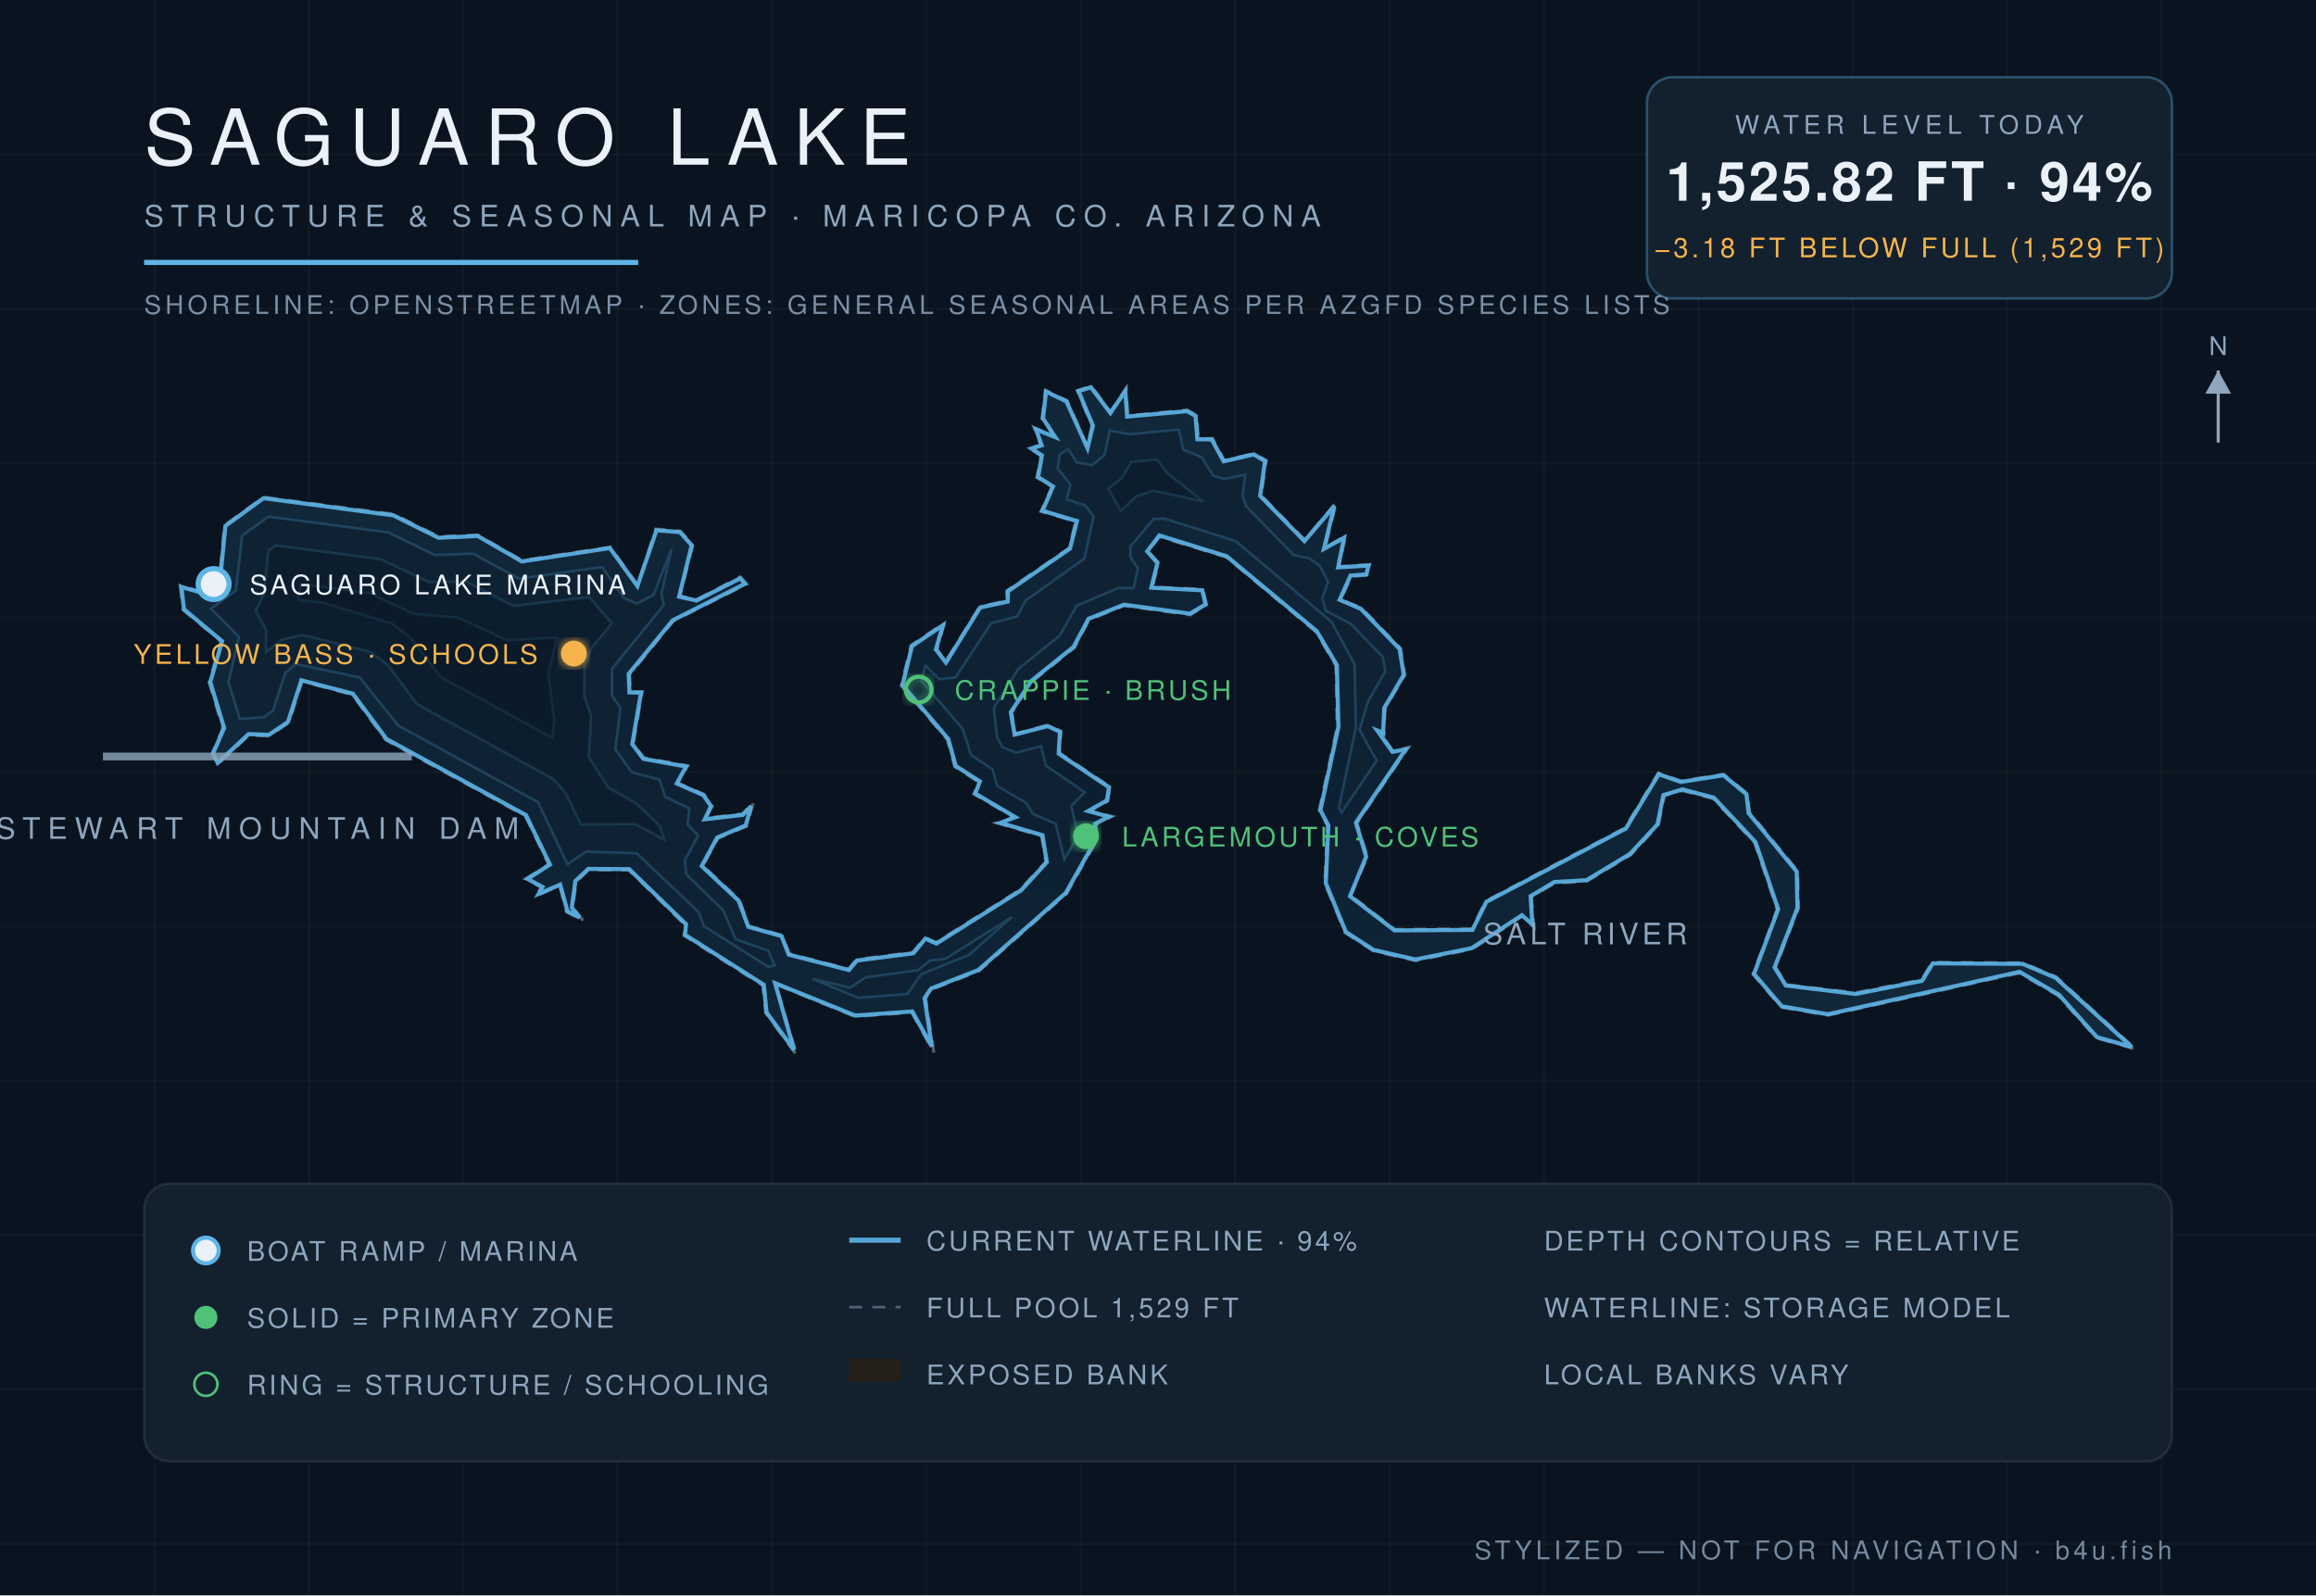
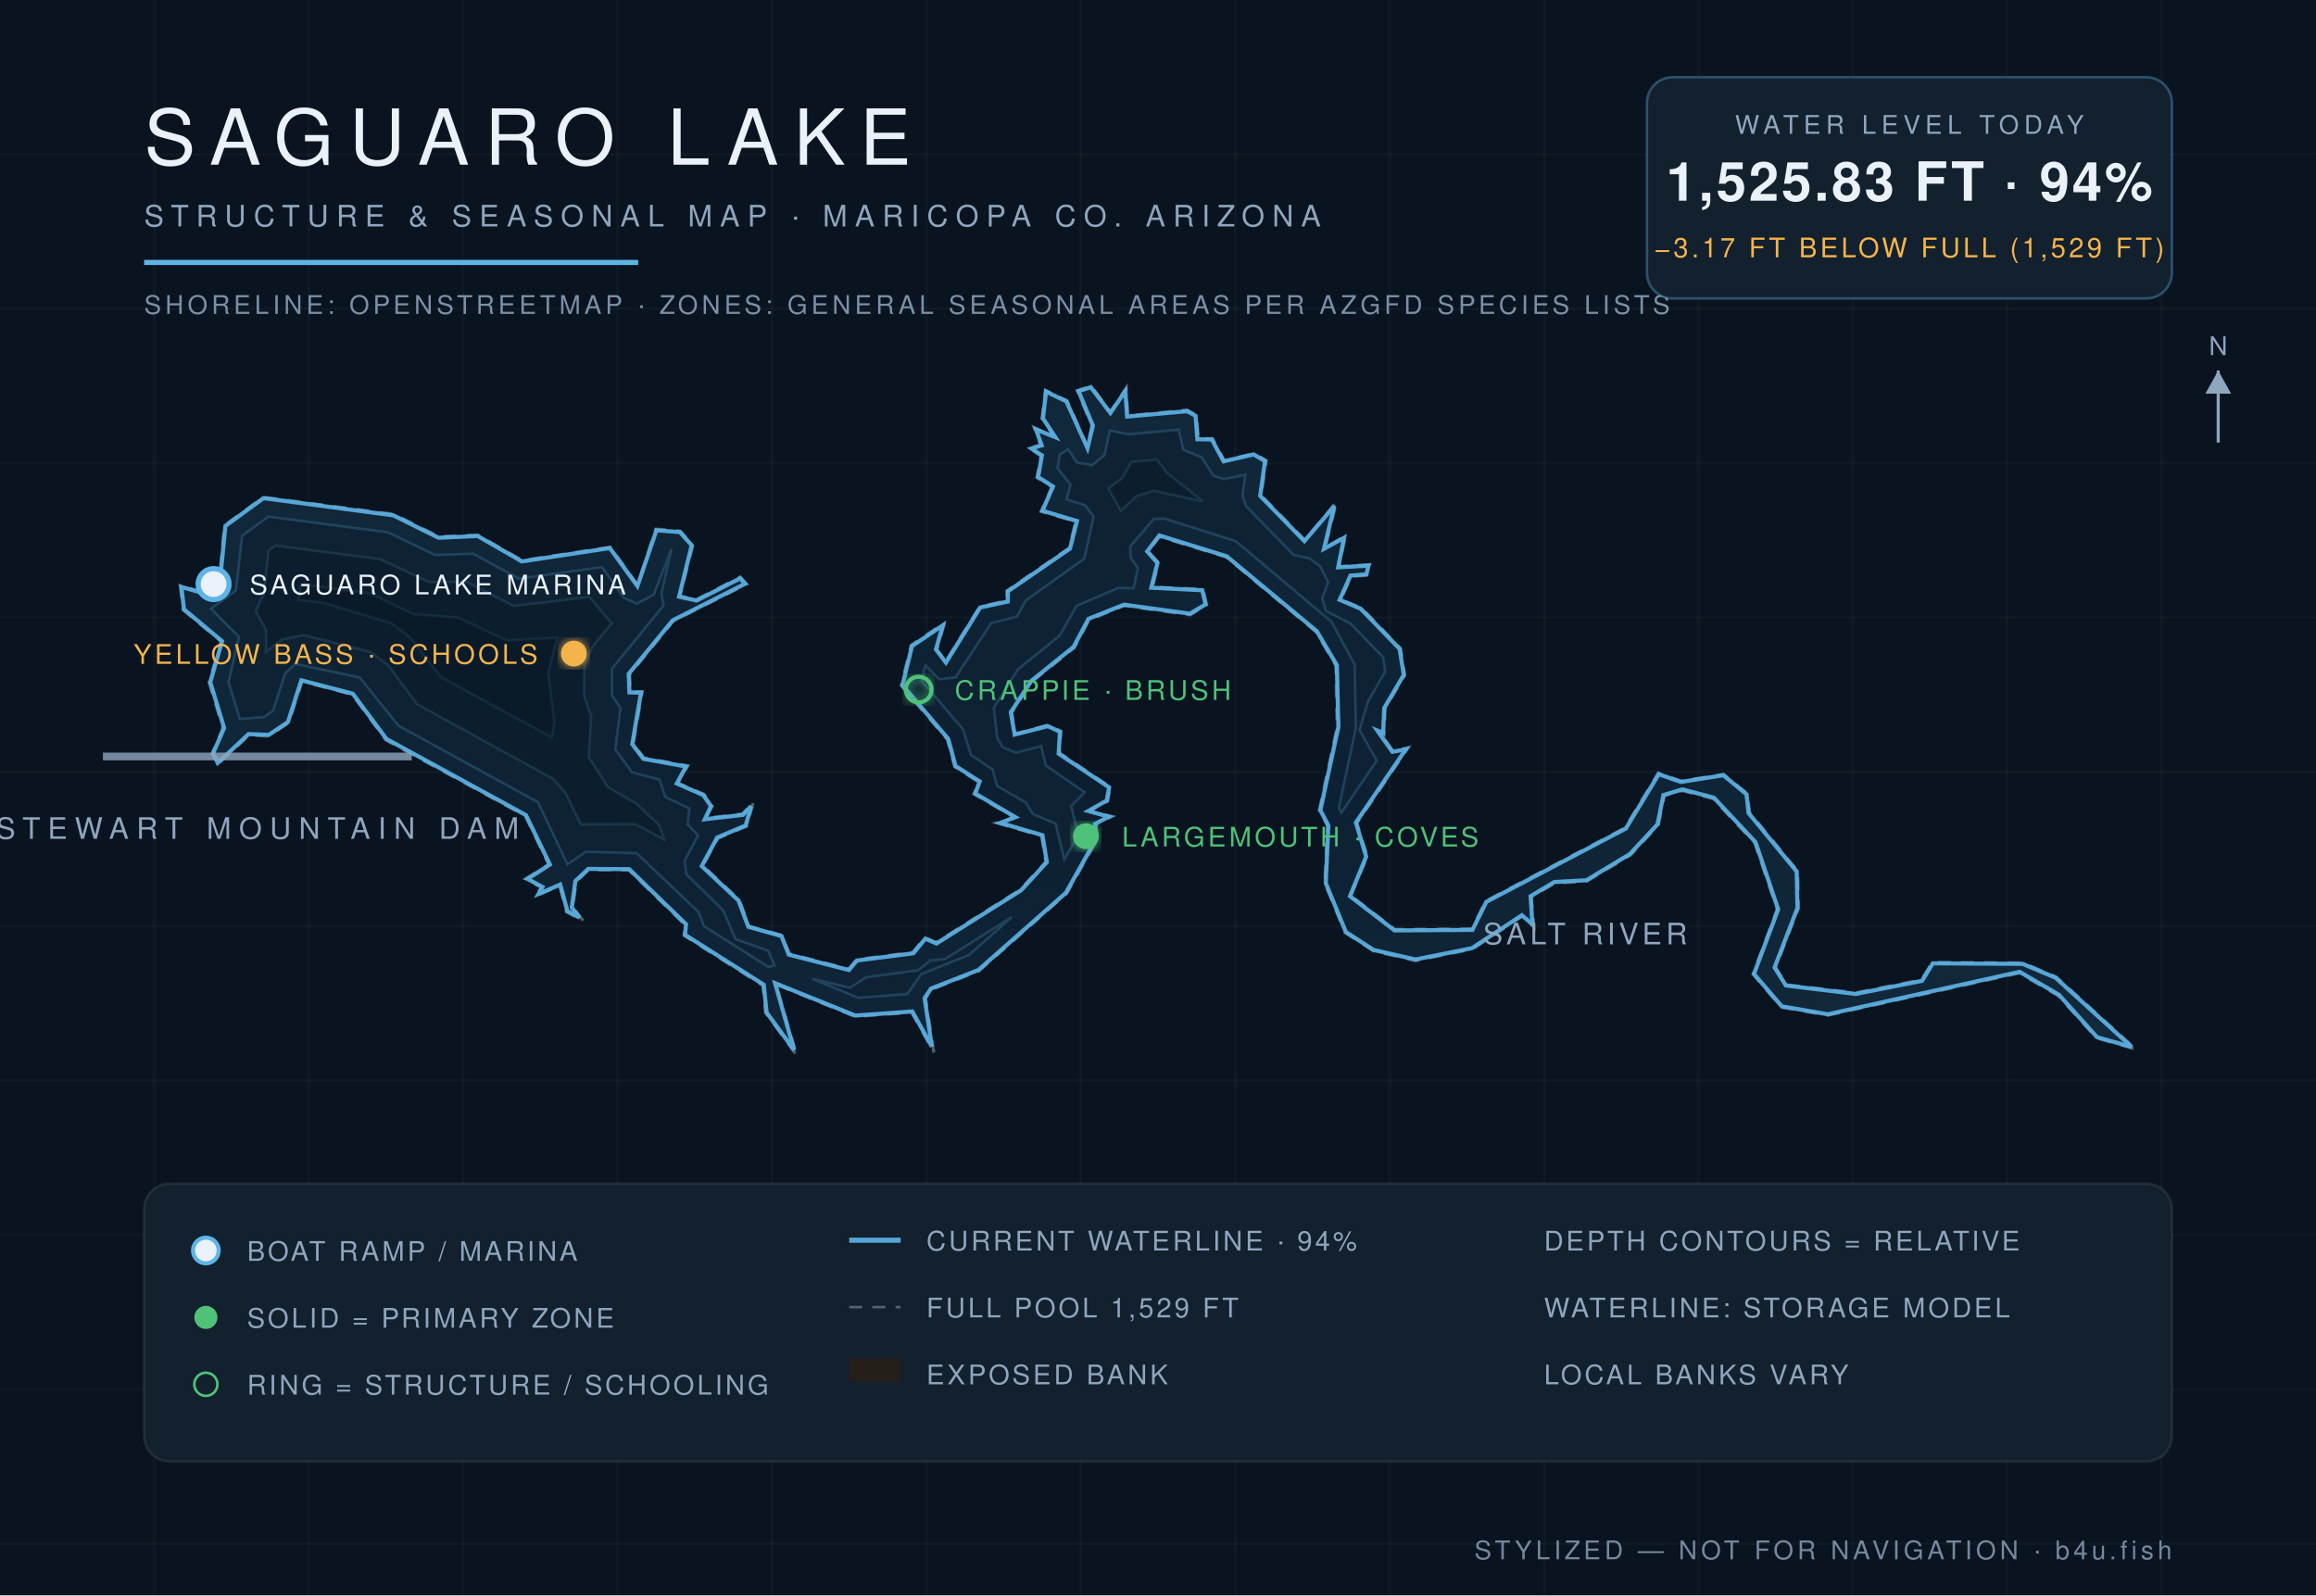
<svg xmlns="http://www.w3.org/2000/svg" viewBox="0 0 900 620" font-family="Helvetica,Arial,sans-serif">
  <defs>
    <radialGradient id="wg" cx="45%" cy="60%" r="80%">
      <stop offset="0%" stop-color="#0c1f31" />
      <stop offset="55%" stop-color="#102639" />
      <stop offset="100%" stop-color="#13293c" />
    </radialGradient>
    <filter id="glow">
      <feGaussianBlur stdDeviation="2.2" result="b" />
      <feMerge>
        <feMergeNode in="b" />
        <feMergeNode in="SourceGraphic" />
      </feMerge>
    </filter>
  </defs>
  <rect width="900" height="620" fill="#0a1420" />
  <g stroke="#ffffff" stroke-opacity="0.025">
    <line x1="60" y1="0" x2="60" y2="620" />
    <line x1="120" y1="0" x2="120" y2="620" />
    <line x1="180" y1="0" x2="180" y2="620" />
    <line x1="240" y1="0" x2="240" y2="620" />
    <line x1="300" y1="0" x2="300" y2="620" />
    <line x1="360" y1="0" x2="360" y2="620" />
    <line x1="420" y1="0" x2="420" y2="620" />
    <line x1="480" y1="0" x2="480" y2="620" />
    <line x1="540" y1="0" x2="540" y2="620" />
    <line x1="600" y1="0" x2="600" y2="620" />
    <line x1="660" y1="0" x2="660" y2="620" />
    <line x1="720" y1="0" x2="720" y2="620" />
    <line x1="780" y1="0" x2="780" y2="620" />
    <line x1="840" y1="0" x2="840" y2="620" />
    <line x1="0" y1="60" x2="900" y2="60" />
    <line x1="0" y1="120" x2="900" y2="120" />
    <line x1="0" y1="180" x2="900" y2="180" />
    <line x1="0" y1="240" x2="900" y2="240" />
    <line x1="0" y1="300" x2="900" y2="300" />
    <line x1="0" y1="360" x2="900" y2="360" />
    <line x1="0" y1="420" x2="900" y2="420" />
    <line x1="0" y1="480" x2="900" y2="480" />
    <line x1="0" y1="540" x2="900" y2="540" />
    <line x1="0" y1="600" x2="900" y2="600" />
  </g>
  <path d="M 524.9,348.0 L 531.4,332.9 L 527.3,319.9 L 547.3,290.5 L 541.3,291.8 L 535.6,283.8 L 537.8,285.6 L 538.3,275.3 L 545.9,262.4 L 544.3,252.0 L 529.1,236.2 L 521.0,233.1 L 525.1,224.0 L 531.3,223.6 L 532.3,219.4 L 520.3,220.2 L 522.9,208.1 L 514.9,213.0 L 519.4,195.0 L 507.1,209.9 L 490.1,192.5 L 492.1,178.9 L 487.3,176.2 L 475.8,179.0 L 471.2,170.4 L 465.7,170.5 L 465.0,161.4 L 461.3,159.3 L 438.2,161.6 L 437.7,150.7 L 431.5,160.1 L 424.1,150.0 L 418.6,151.8 L 424.3,165.5 L 422.6,173.8 L 414.7,155.7 L 406.2,151.6 L 404.9,162.7 L 409.7,169.8 L 401.8,166.1 L 404.4,173.0 L 399.7,174.1 L 404.5,177.1 L 402.9,185.6 L 408.8,189.2 L 404.5,198.8 L 418.0,202.7 L 415.4,213.0 L 391.2,229.6 L 391.3,233.4 L 380.7,235.8 L 367.4,257.2 L 364.1,252.4 L 367.1,242.0 L 354.0,250.8 L 350.2,266.5 L 368.1,287.4 L 371.0,298.0 L 380.4,304.0 L 378.4,308.6 L 394.2,317.7 L 387.2,319.8 L 404.7,324.9 L 406.4,334.9 L 396.5,345.7 L 363.7,366.3 L 359.5,364.3 L 354.7,370.1 L 332.8,372.9 L 329.8,376.6 L 306.6,370.6 L 304.0,363.5 L 291.0,359.9 L 287.3,349.7 L 273.1,336.4 L 279.0,325.8 L 290.2,321.1 L 292.8,311.7 L 288.5,316.3 L 274.1,318.0 L 276.8,313.3 L 273.6,308.7 L 263.4,304.3 L 267.3,297.6 L 250.2,294.5 L 246.1,289.1 L 249.6,268.8 L 244.9,268.9 L 244.7,262.2 L 261.6,241.4 L 290.2,227.0 L 287.7,224.2 L 270.6,233.0 L 264.2,231.6 L 269.3,211.8 L 264.4,206.4 L 254.8,205.6 L 247.8,227.4 L 237.2,212.6 L 202.9,217.8 L 185.7,207.9 L 170.5,208.5 L 153.0,199.8 L 102.3,193.2 L 87.2,204.2 L 85.1,226.5 L 78.8,230.1 L 70.0,227.5 L 71.1,237.0 L 85.9,249.3 L 81.2,265.1 L 86.6,283.0 L 82.4,292.8 L 84.5,297.2 L 96.8,285.7 L 104.6,286.1 L 112.3,280.8 L 117.4,264.8 L 136.9,270.0 L 149.9,287.6 L 204.1,317.1 L 213.2,336.0 L 204.1,341.6 L 210.4,344.9 L 208.0,348.4 L 217.5,344.2 L 220.1,354.4 L 226.8,358.0 L 222.6,352.7 L 223.9,342.7 L 228.7,338.1 L 244.3,338.1 L 266.2,359.5 L 265.8,363.6 L 296.4,383.0 L 297.5,393.6 L 309.7,410.3 L 301.4,382.5 L 332.3,395.1 L 354.3,393.5 L 362.9,409.0 L 359.7,387.9 L 362.2,384.5 L 380.4,377.4 L 414.5,347.3 L 426.5,326.1 L 425.9,320.4 L 432.2,317.3 L 423.3,315.2 L 430.5,311.4 L 431.4,305.8 L 411.7,292.6 L 412.3,284.2 L 407.3,281.7 L 394.6,285.2 L 393.2,276.9 L 401.1,264.9 L 417.6,251.7 L 423.2,240.9 L 436.8,235.4 L 462.5,239.0 L 468.9,235.1 L 467.5,229.0 L 447.8,228.1 L 450.3,218.7 L 446.2,214.4 L 450.5,208.6 L 476.5,216.5 L 511.4,245.6 L 519.1,258.7 L 519.6,282.5 L 512.6,315.0 L 515.8,320.8 L 514.8,343.3 L 522.7,362.5 L 533.7,369.6 L 550.1,373.4 L 572.1,368.9 L 591.5,356.1 L 596.1,360.3 L 595.1,348.6 L 604.1,343.3 L 616.6,342.5 L 633.7,332.3 L 644.5,320.6 L 646.8,309.2 L 653.8,307.3 L 665.7,310.4 L 681.8,327.5 L 690.6,353.4 L 681.2,378.6 L 692.2,391.5 L 710.3,394.6 L 784.7,378.2 L 799.8,387.0 L 814.7,403.4 L 830.0,407.8 L 799.0,379.6 L 786.1,374.2 L 750.8,374.0 L 746.7,380.8 L 721.1,385.8 L 694.2,382.7 L 690.0,376.0 L 698.9,353.0 L 698.6,338.5 L 679.9,315.7 L 679.1,308.5 L 669.8,300.9 L 653.2,303.5 L 644.4,300.4 L 631.5,321.7 L 577.3,350.2 L 572.0,361.0 L 542.0,361.2 L 524.9,348.0 Z" fill="#241f19" fill-opacity="0.9" stroke="#8ea6be" stroke-opacity="0.5" stroke-width="1.2" stroke-dasharray="5 4" />
-   <path d="M 524.6,348.3 L 541.9,361.6 L 572.2,361.4 L 577.6,350.5 L 631.8,322.0 L 644.6,300.9 L 653.2,303.9 L 669.7,301.3 L 678.7,308.7 L 679.5,316.0 L 698.2,338.7 L 698.5,352.9 L 689.6,376.0 L 694.0,383.0 L 721.1,386.3 L 746.9,381.2 L 751.1,374.4 L 786.0,374.6 L 798.8,380.0 L 828.4,406.9 L 814.9,403.1 L 800.1,386.6 L 784.8,377.7 L 710.3,394.2 L 692.4,391.1 L 681.6,378.5 L 691.0,353.4 L 682.2,327.3 L 666.0,310.0 L 653.8,306.8 L 646.4,309.0 L 644.1,320.4 L 633.4,331.9 L 616.5,342.1 L 604.0,342.8 L 594.8,348.3 L 595.5,359.3 L 591.4,355.7 L 571.9,368.5 L 550.1,372.9 L 533.8,369.2 L 523.0,362.2 L 515.2,343.2 L 516.2,320.8 L 513.1,314.9 L 520.1,282.5 L 519.5,258.5 L 511.7,245.3 L 476.7,216.2 L 450.5,208.1 L 445.8,214.3 L 449.8,218.8 L 447.4,228.4 L 467.2,229.4 L 468.5,234.9 L 462.4,238.5 L 436.8,235.0 L 423.0,240.5 L 417.2,251.4 L 400.8,264.6 L 392.8,276.8 L 394.3,285.5 L 407.2,282.2 L 411.9,284.4 L 411.4,292.9 L 431.0,306.0 L 430.1,311.1 L 422.9,315.2 L 430.9,317.4 L 425.5,320.2 L 426.0,326.0 L 414.2,347.0 L 380.2,377.0 L 361.8,384.2 L 359.3,387.9 L 362.1,406.7 L 354.5,393.1 L 332.4,394.7 L 301.2,382.1 L 308.6,408.1 L 297.9,393.5 L 296.8,382.7 L 266.2,363.3 L 266.6,359.2 L 244.5,337.8 L 228.6,337.7 L 223.6,342.4 L 222.2,352.7 L 225.2,356.6 L 220.5,354.1 L 217.7,343.8 L 209.3,347.4 L 210.8,344.7 L 205.0,341.6 L 213.7,336.0 L 204.4,316.8 L 150.2,287.2 L 137.1,269.6 L 117.1,264.4 L 111.9,280.6 L 104.5,285.6 L 96.6,285.3 L 84.6,296.5 L 82.8,292.8 L 87.1,282.9 L 81.7,265.1 L 86.3,249.2 L 71.5,236.8 L 70.5,228.1 L 78.8,230.5 L 85.4,226.8 L 87.6,204.4 L 102.4,193.6 L 152.9,200.3 L 170.4,209.0 L 185.6,208.3 L 202.8,218.2 L 237.0,213.0 L 247.7,227.8 L 255.1,206.1 L 264.2,206.8 L 268.8,211.9 L 263.9,231.9 L 270.7,233.4 L 287.6,224.8 L 289.5,226.9 L 261.4,241.1 L 244.3,261.9 L 244.6,269.1 L 249.1,269.2 L 245.7,289.2 L 250.0,294.9 L 266.6,297.9 L 263.0,304.5 L 273.3,309.0 L 276.3,313.3 L 273.9,318.4 L 288.7,316.7 L 291.9,313.3 L 289.8,320.8 L 278.7,325.5 L 272.7,336.6 L 287.0,350.0 L 290.8,360.2 L 303.7,363.8 L 306.5,371.0 L 329.9,377.0 L 333.0,373.3 L 354.9,370.5 L 359.6,364.8 L 363.9,366.7 L 396.8,346.0 L 406.8,335.1 L 405.1,324.6 L 388.7,319.8 L 394.6,317.6 L 379.0,308.4 L 380.8,303.7 L 371.4,297.7 L 368.5,287.2 L 350.7,266.3 L 354.4,251.1 L 366.4,243.0 L 363.7,252.4 L 367.6,257.5 L 380.9,236.1 L 391.6,233.8 L 391.7,229.8 L 415.8,213.2 L 418.5,202.5 L 405.1,198.5 L 409.2,189.1 L 403.4,185.4 L 404.9,177.0 L 400.8,174.3 L 404.8,173.1 L 402.6,166.9 L 410.1,169.9 L 405.3,162.6 L 406.5,152.2 L 414.4,156.0 L 422.6,174.2 L 424.7,165.4 L 419.1,152.0 L 423.9,150.5 L 431.5,160.5 L 437.3,152.0 L 438.0,161.9 L 461.3,159.8 L 464.6,161.6 L 465.3,170.7 L 470.9,170.8 L 475.5,179.3 L 487.2,176.6 L 491.6,179.2 L 489.7,192.7 L 506.9,210.3 L 518.5,196.7 L 514.5,213.3 L 522.3,209.0 L 520.0,220.5 L 531.8,219.8 L 531.0,223.2 L 524.8,223.7 L 520.6,233.1 L 528.8,236.6 L 543.9,252.2 L 545.5,262.3 L 537.9,275.2 L 537.5,284.8 L 535.2,283.9 L 541.1,292.2 L 546.3,291.2 L 526.9,319.7 L 530.9,332.9 L 524.6,348.3 Z" fill="url(#wg)" stroke="#5eb4e7" stroke-opacity="0.9" stroke-width="1.6" />
+   <path d="M 524.6,348.3 L 541.9,361.6 L 572.2,361.4 L 577.6,350.5 L 631.8,322.0 L 644.6,300.9 L 653.2,303.9 L 669.7,301.3 L 678.7,308.7 L 679.5,316.0 L 698.2,338.7 L 698.5,352.9 L 689.6,376.0 L 694.0,383.0 L 721.1,386.3 L 746.9,381.2 L 751.1,374.4 L 786.0,374.6 L 798.8,380.0 L 828.4,406.9 L 814.9,403.1 L 800.1,386.6 L 784.8,377.7 L 710.3,394.2 L 692.4,391.1 L 681.6,378.5 L 691.0,353.4 L 682.2,327.3 L 666.0,310.0 L 653.8,306.8 L 646.4,309.0 L 644.1,320.4 L 633.4,331.9 L 616.5,342.1 L 604.0,342.8 L 594.8,348.3 L 595.5,359.3 L 591.4,355.7 L 572.0,368.5 L 550.1,372.9 L 533.8,369.2 L 523.0,362.2 L 515.2,343.2 L 516.2,320.8 L 513.1,314.9 L 520.1,282.5 L 519.5,258.5 L 511.7,245.3 L 476.7,216.2 L 450.5,208.1 L 445.8,214.3 L 449.8,218.8 L 447.4,228.4 L 467.2,229.4 L 468.5,234.9 L 462.4,238.5 L 436.8,235.0 L 423.0,240.5 L 417.2,251.4 L 400.8,264.6 L 392.8,276.8 L 394.3,285.5 L 407.2,282.2 L 411.9,284.4 L 411.4,292.9 L 431.0,306.0 L 430.1,311.1 L 422.9,315.2 L 430.9,317.4 L 425.5,320.2 L 426.0,326.0 L 414.2,347.0 L 380.2,377.0 L 361.8,384.2 L 359.3,387.9 L 362.1,406.7 L 354.5,393.1 L 332.4,394.7 L 301.2,382.1 L 308.6,408.1 L 297.9,393.5 L 296.8,382.7 L 266.2,363.3 L 266.6,359.2 L 244.5,337.8 L 228.6,337.7 L 223.6,342.4 L 222.2,352.7 L 225.2,356.6 L 220.5,354.1 L 217.7,343.8 L 209.3,347.4 L 210.8,344.7 L 205.0,341.6 L 213.7,336.0 L 204.4,316.8 L 150.2,287.2 L 137.1,269.6 L 117.1,264.4 L 111.9,280.6 L 104.5,285.6 L 96.6,285.3 L 84.6,296.5 L 82.8,292.8 L 87.1,282.9 L 81.7,265.1 L 86.3,249.2 L 71.5,236.8 L 70.5,228.1 L 78.8,230.5 L 85.4,226.8 L 87.6,204.4 L 102.4,193.6 L 152.9,200.3 L 170.4,209.0 L 185.6,208.3 L 202.8,218.2 L 237.0,213.0 L 247.7,227.8 L 255.1,206.1 L 264.2,206.8 L 268.8,211.9 L 263.9,231.9 L 270.7,233.4 L 287.6,224.8 L 289.5,226.9 L 261.4,241.1 L 244.3,261.9 L 244.6,269.1 L 249.1,269.2 L 245.7,289.2 L 250.0,294.9 L 266.6,297.9 L 263.0,304.5 L 273.3,309.0 L 276.3,313.3 L 273.9,318.4 L 288.7,316.7 L 291.9,313.3 L 289.8,320.8 L 278.7,325.5 L 272.7,336.6 L 287.0,350.0 L 290.8,360.2 L 303.7,363.8 L 306.5,371.0 L 329.9,377.0 L 333.0,373.3 L 354.9,370.5 L 359.6,364.8 L 363.9,366.7 L 396.8,346.0 L 406.8,335.1 L 405.1,324.6 L 388.7,319.8 L 394.6,317.6 L 379.0,308.4 L 380.7,303.7 L 371.3,297.7 L 368.5,287.2 L 350.7,266.3 L 354.4,251.1 L 366.4,243.0 L 363.7,252.4 L 367.6,257.5 L 380.9,236.1 L 391.6,233.8 L 391.7,229.8 L 415.8,213.2 L 418.5,202.5 L 405.1,198.5 L 409.2,189.1 L 403.4,185.4 L 404.9,177.0 L 400.8,174.3 L 404.8,173.1 L 402.6,166.9 L 410.1,169.9 L 405.3,162.6 L 406.5,152.2 L 414.4,156.0 L 422.6,174.2 L 424.7,165.4 L 419.1,152.0 L 423.9,150.5 L 431.5,160.5 L 437.3,152.0 L 438.0,161.9 L 461.3,159.8 L 464.6,161.6 L 465.3,170.7 L 470.9,170.8 L 475.5,179.3 L 487.2,176.6 L 491.6,179.2 L 489.7,192.7 L 506.9,210.3 L 518.5,196.7 L 514.5,213.3 L 522.3,209.0 L 520.0,220.5 L 531.8,219.8 L 531.0,223.2 L 524.8,223.7 L 520.6,233.1 L 528.8,236.6 L 543.9,252.2 L 545.5,262.3 L 537.9,275.2 L 537.5,284.8 L 535.2,283.9 L 541.1,292.2 L 546.3,291.2 L 526.9,319.7 L 530.9,332.9 L 524.6,348.3 Z" fill="url(#wg)" stroke="#5eb4e7" stroke-opacity="0.9" stroke-width="1.6" />
  <path d="M 82.0,236.6 L 91.7,229.5 L 94.1,208.2 L 104.3,200.8 L 150.8,206.9 L 169.0,215.7 L 183.9,215.2 L 201.6,224.9 L 233.9,220.4 L 242.5,232.4 L 247.5,234.6 L 254.0,231.2 L 260.9,213.4 L 257.0,230.8 L 257.9,235.2 L 237.8,259.9 L 237.8,270.2 L 241.1,275.1 L 239.1,291.2 L 245.5,300.1 L 256.3,303.0 L 258.5,309.7 L 267.9,314.2 L 267.2,320.4 L 271.3,324.7 L 266.1,334.4 L 266.7,339.8 L 281.1,353.9 L 285.8,365.0 L 298.5,369.5 L 301.0,375.2 L 298.6,375.8 L 273.5,359.9 L 271.6,354.6 L 247.4,331.6 L 227.7,331.0 L 220.5,335.9 L 209.1,311.8 L 154.8,282.0 L 139.8,263.3 L 114.8,258.0 L 110.8,261.7 L 106.1,276.2 L 102.5,278.7 L 93.2,279.4 L 88.8,265.1 L 92.9,247.5 L 82.0,236.6 Z" fill="#0e2233" stroke="#5eb4e7" stroke-opacity="0.22" stroke-width="1" />
  <path d="M 315.7,380.4 L 330.3,383.9 L 336.6,379.8 L 356.7,377.1 L 361.5,373.3 L 367.3,372.7 L 393.2,356.4 L 376.6,371.1 L 358.0,378.6 L 352.6,386.3 L 333.5,387.8 L 315.7,380.4 Z" fill="#0e2233" stroke="#5eb4e7" stroke-opacity="0.22" stroke-width="1" />
  <path d="M 413.6,334.0 L 410.2,320.1 L 401.4,316.4 L 398.7,312.0 L 387.5,305.5 L 385.7,299.0 L 377.3,293.4 L 374.2,283.4 L 358.1,264.6 L 359.6,258.6 L 365.0,264.0 L 371.3,263.3 L 385.2,242.2 L 395.2,239.6 L 398.6,233.4 L 421.4,217.1 L 425.0,200.7 L 421.7,196.4 L 414.5,194.1 L 416.0,188.3 L 411.0,182.0 L 411.8,176.7 L 415.1,174.6 L 418.4,179.7 L 424.4,180.8 L 429.2,176.9 L 431.3,167.3 L 438.6,168.8 L 458.1,167.0 L 459.8,174.8 L 466.9,177.7 L 471.5,184.9 L 475.7,186.2 L 483.9,184.5 L 482.8,192.6 L 484.2,196.7 L 502.7,215.7 L 508.8,217.0 L 513.0,220.1 L 516.1,226.2 L 513.8,232.5 L 515.2,237.4 L 524.9,242.4 L 537.4,255.4 L 538.3,261.0 L 531.6,272.6 L 528.3,283.7 L 535.0,295.6 L 521.3,315.8 L 520.3,313.9 L 526.9,282.8 L 526.4,258.2 L 517.4,241.6 L 480.2,210.3 L 452.3,201.5 L 448.3,201.7 L 439.2,212.4 L 439.3,216.6 L 442.2,220.8 L 440.5,228.6 L 434.5,228.5 L 418.4,235.4 L 411.8,247.0 L 395.7,260.0 L 386.2,275.1 L 387.5,286.7 L 389.6,290.4 L 394.8,292.5 L 404.6,290.0 L 406.4,297.5 L 421.5,307.9 L 416.3,313.3 L 419.0,324.6 L 413.6,334.0 Z" fill="#0e2233" stroke="#5eb4e7" stroke-opacity="0.22" stroke-width="1" />
  <path d="M 103.4,253.4 L 103.4,244.9 L 99.4,237.4 L 102.6,230.7 L 104.3,214.0 L 107.1,212.0 L 147.7,217.3 L 166.7,226.2 L 181.2,226.1 L 199.6,235.5 L 229.0,232.0 L 237.7,242.3 L 230.1,251.5 L 227.1,258.3 L 227.0,270.5 L 229.7,278.4 L 228.8,294.3 L 236.3,306.0 L 247.3,312.3 L 256.3,320.9 L 258.1,326.3 L 246.9,320.3 L 225.7,320.4 L 219.9,308.4 L 215.1,302.8 L 162.1,273.7 L 150.9,258.6 L 144.0,253.4 L 117.7,246.8 L 109.4,248.6 L 103.4,253.4 Z" fill="#0c1e2e" stroke="#5eb4e7" stroke-opacity="0.15" stroke-width="1" />
  <path d="M 435.6,198.5 L 430.7,189.9 L 436.0,185.8 L 439.7,179.5 L 449.6,178.6 L 453.5,183.8 L 467.5,194.9 L 448.2,190.7 L 441.7,192.8 L 435.6,198.5 Z" fill="#0c1e2e" stroke="#5eb4e7" stroke-opacity="0.15" stroke-width="1" />
  <path d="M 116.0,233.1 L 116.9,227.1 L 143.6,230.6 L 160.8,238.7 L 177.9,240.0 L 197.0,248.9 L 216.5,247.8 L 213.0,261.7 L 215.4,280.4 L 214.5,286.6 L 171.3,263.1 L 159.4,247.7 L 152.1,242.2 L 125.5,234.2 L 116.0,233.1 Z" fill="#0a1a29" stroke="#5eb4e7" stroke-opacity="0.1" stroke-width="1" />
  <text x="616" y="367" fill="#8ea6be" font-size="11.5" letter-spacing="1.6" text-anchor="middle">SALT RIVER</text>
  <line x1="40" y1="294" x2="160" y2="294" stroke="#8ea6be" stroke-width="3" stroke-opacity="0.8" />
  <text x="100" y="326" fill="#8ea6be" font-size="11.5" letter-spacing="3" text-anchor="middle">STEWART MOUNTAIN DAM</text>
  <circle cx="83" cy="227" r="6" fill="#eaf1f8" stroke="#5eb4e7" stroke-width="2" />
  <text x="97" y="231" fill="#eaf1f8" font-size="10.5" letter-spacing="1.2" text-anchor="start">SAGUARO LAKE MARINA</text>
  <circle cx="223" cy="254" r="5" fill="#f5b44c" filter="url(#glow)" />
  <text x="209" y="258" fill="#f5b44c" font-size="10.5" letter-spacing="1.2" text-anchor="end">YELLOW BASS · SCHOOLS</text>
  <circle cx="422" cy="325" r="5" fill="#4fc27a" filter="url(#glow)" />
  <text x="436" y="329" fill="#4fc27a" font-size="10.5" letter-spacing="1.2" text-anchor="start">LARGEMOUTH · COVES</text>
  <circle cx="357" cy="268" r="5" fill="none" stroke="#4fc27a" stroke-width="1.6" filter="url(#glow)" />
  <text x="371" y="272" fill="#4fc27a" font-size="10.5" letter-spacing="1.2" text-anchor="start">CRAPPIE · BRUSH</text>
  <text x="56" y="64" fill="#eaf1f8" font-size="30" letter-spacing="6" font-weight="300">SAGUARO LAKE</text>
  <text x="56" y="88" fill="#8ea6be" font-size="11.5" letter-spacing="3">STRUCTURE &amp; SEASONAL MAP · MARICOPA CO. ARIZONA</text>
  <line x1="56" y1="102" x2="248" y2="102" stroke="#5eb4e7" stroke-width="2" />
  <text x="56" y="122" fill="#8ea6be" font-size="10" letter-spacing="1.5" opacity="0.85">SHORELINE: OPENSTREETMAP · ZONES: GENERAL SEASONAL AREAS PER AZGFD SPECIES LISTS</text>
  <g>
    <rect x="640" y="30" width="204" height="86" rx="10" fill="#13202e" stroke="#5eb4e7" stroke-opacity="0.35" />
    <text x="742" y="52" fill="#8ea6be" font-size="10" letter-spacing="2" text-anchor="middle">WATER LEVEL TODAY</text>
-     <text x="742" y="78" fill="#eaf1f8" font-size="21" letter-spacing="1" text-anchor="middle" font-weight="600">1,525.82 FT · 94%</text>
-     <text x="742" y="100" fill="#f5b44c" font-size="10.5" letter-spacing="1.2" text-anchor="middle">−3.18 FT BELOW FULL (1,529 FT)</text>
+     <text x="742" y="78" fill="#eaf1f8" font-size="21" letter-spacing="1" text-anchor="middle" font-weight="600">1,525.83 FT · 94%</text>
+     <text x="742" y="100" fill="#f5b44c" font-size="10.5" letter-spacing="1.2" text-anchor="middle">−3.17 FT BELOW FULL (1,529 FT)</text>
  </g>
  <g font-size="10.5" letter-spacing="1.1">
    <rect x="56" y="460" width="788" height="108" rx="10" fill="#13202e" stroke="#ffffff" stroke-opacity="0.08" />
    <circle cx="80" cy="486" r="5" fill="#eaf1f8" stroke="#5eb4e7" stroke-width="1.6" />
    <text x="96" y="490" fill="#8ea6be">BOAT RAMP / MARINA</text>
    <circle cx="80" cy="512" r="4.5" fill="#4fc27a" />
    <text x="96" y="516" fill="#8ea6be">SOLID = PRIMARY ZONE</text>
    <circle cx="80" cy="538" r="4.5" fill="none" stroke="#4fc27a" />
    <text x="96" y="542" fill="#8ea6be">RING = STRUCTURE / SCHOOLING</text>
    <line x1="330" y1="482" x2="350" y2="482" stroke="#5eb4e7" stroke-opacity="0.9" stroke-width="2" />
    <text x="360" y="486" fill="#8ea6be">CURRENT WATERLINE · 94%</text>
    <line x1="330" y1="508" x2="350" y2="508" stroke="#8ea6be" stroke-opacity="0.5" stroke-dasharray="5 4" />
    <text x="360" y="512" fill="#8ea6be">FULL POOL 1,529 FT</text>
    <rect x="330" y="528" width="20" height="9" fill="#241f19" />
    <text x="360" y="538" fill="#8ea6be">EXPOSED BANK</text>
    <text x="600" y="486" fill="#8ea6be">DEPTH CONTOURS = RELATIVE</text>
    <text x="600" y="512" fill="#8ea6be">WATERLINE: STORAGE MODEL</text>
    <text x="600" y="538" fill="#8ea6be">LOCAL BANKS VARY</text>
  </g>
  <text x="844" y="606" fill="#8ea6be" font-size="10" letter-spacing="1.5" text-anchor="end" opacity="0.8">STYLIZED — NOT FOR NAVIGATION · b4u.fish</text>
  <g transform="translate(862,158)" stroke="#8ea6be" fill="#8ea6be">
    <line x1="0" y1="14" x2="0" y2="-14" stroke-width="1.2" />
    <path d="M 0,-14 l 5,9 h -10 z" stroke="none" />
    <text x="0" y="-20" font-size="10" text-anchor="middle" stroke="none">N</text>
  </g>
</svg>
